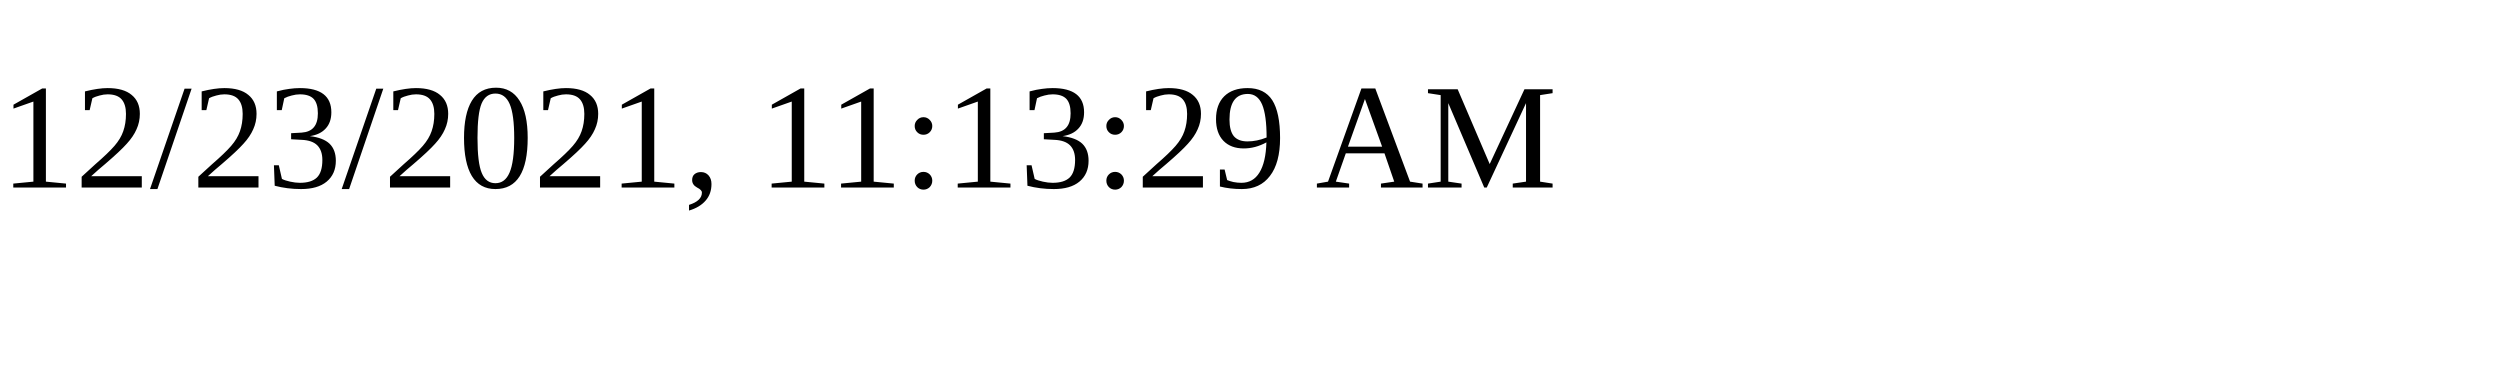
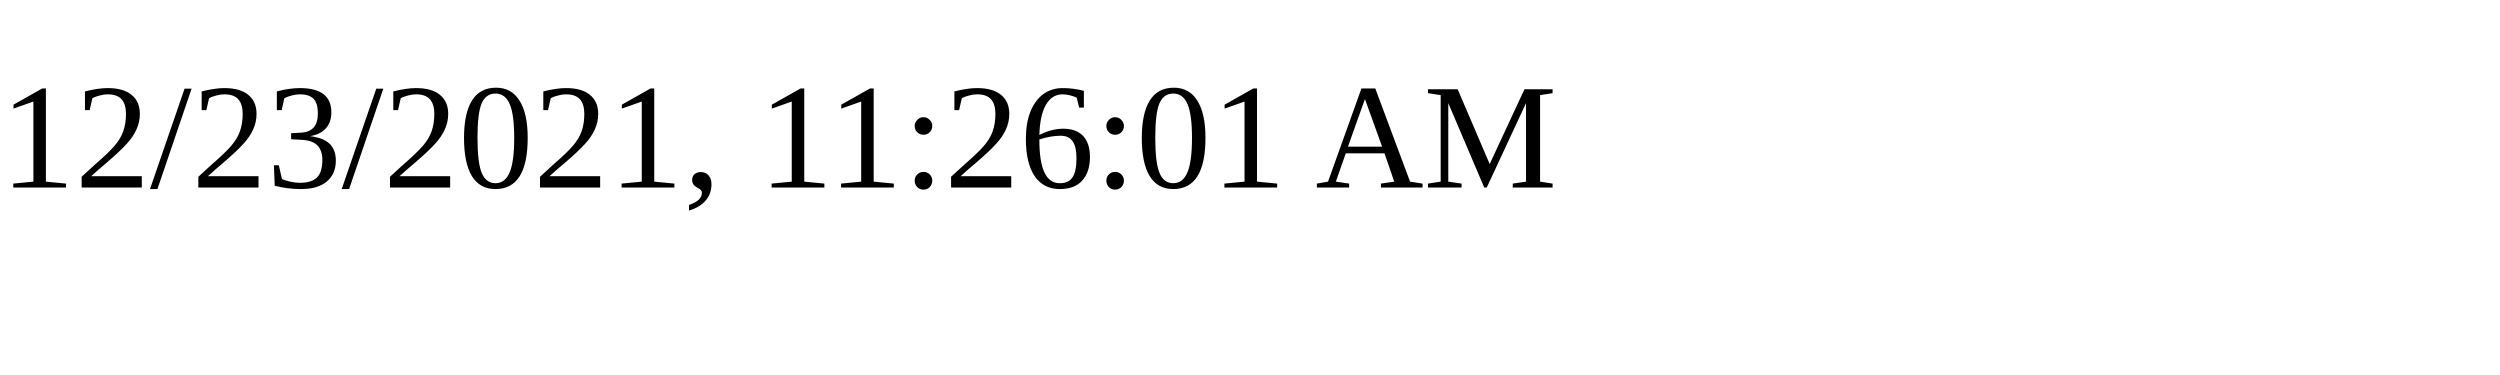
<svg xmlns="http://www.w3.org/2000/svg" height="30" width="200">
-   <text x="0" y="15">12/23/2021, 11:13:29 AM</text>
+   <text x="0" y="15">12/23/2021, 11:26:01 AM</text>
</svg>
